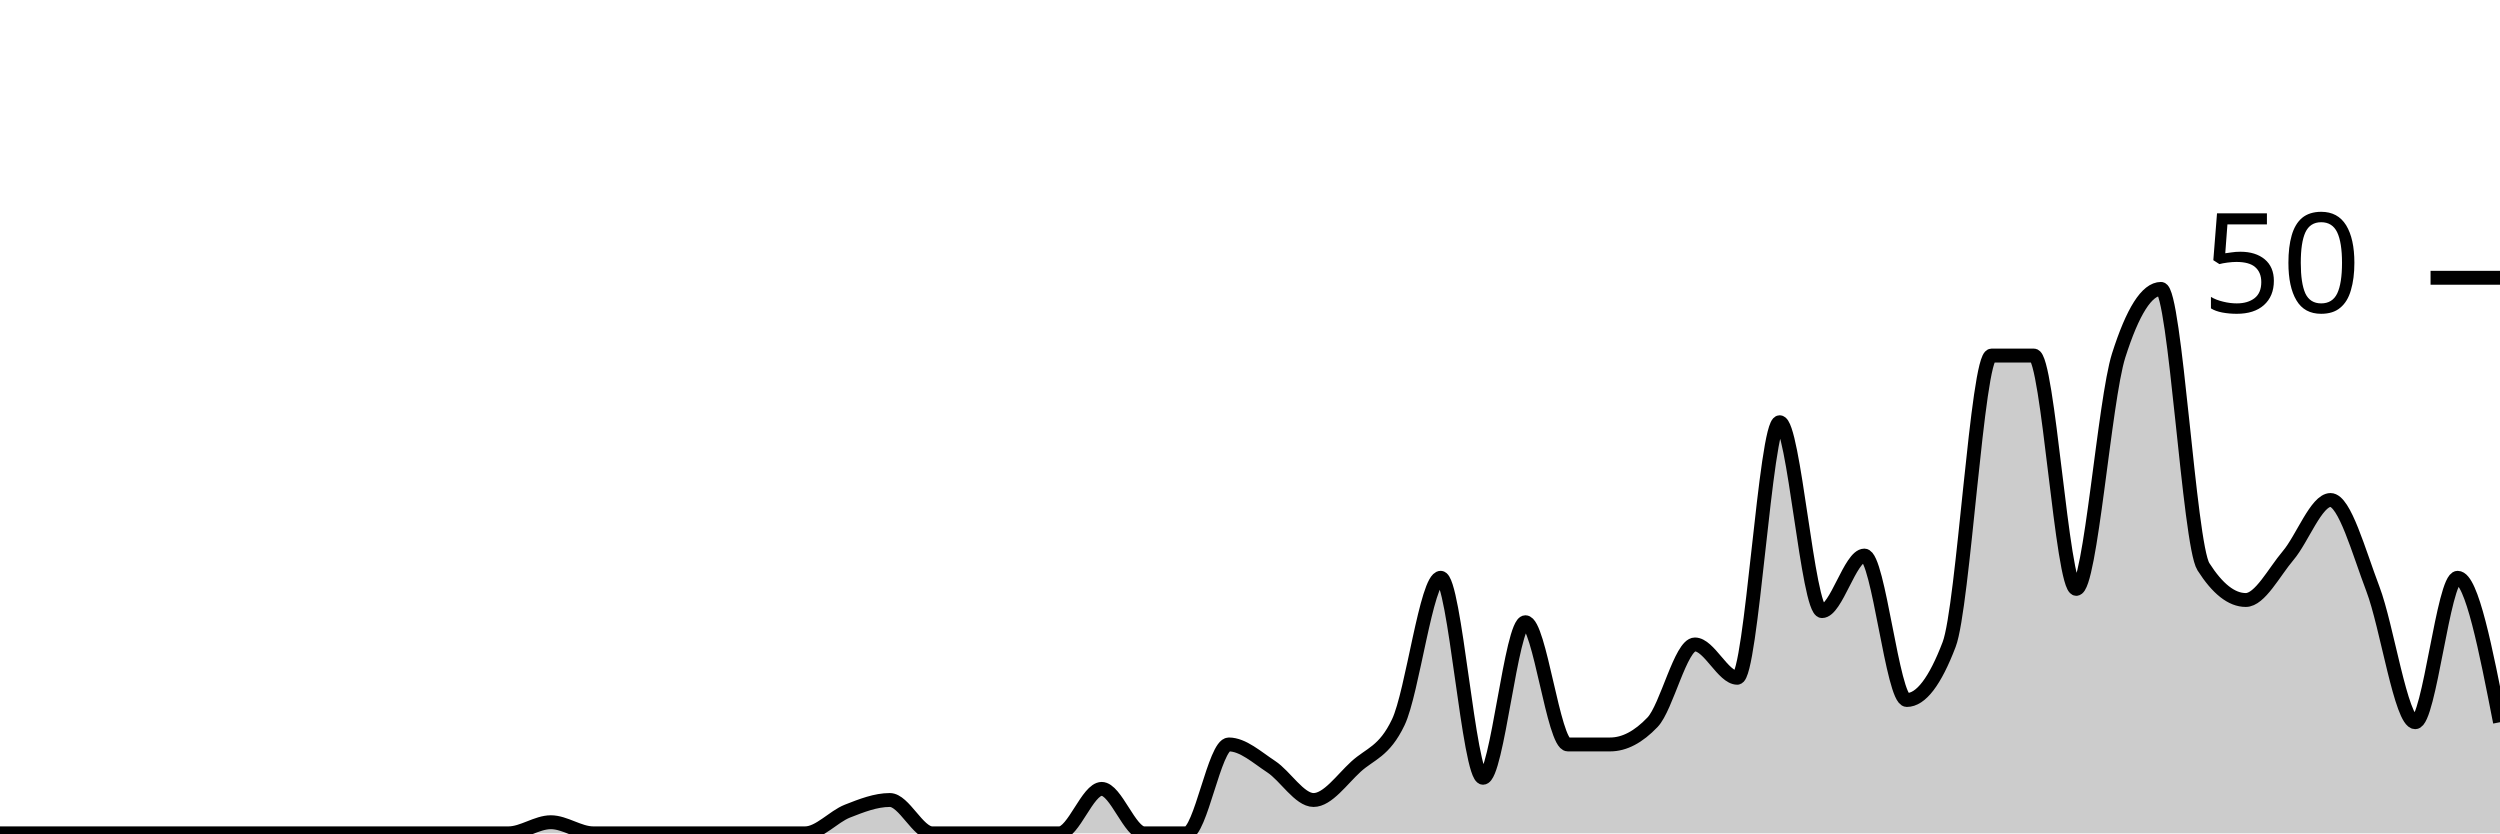
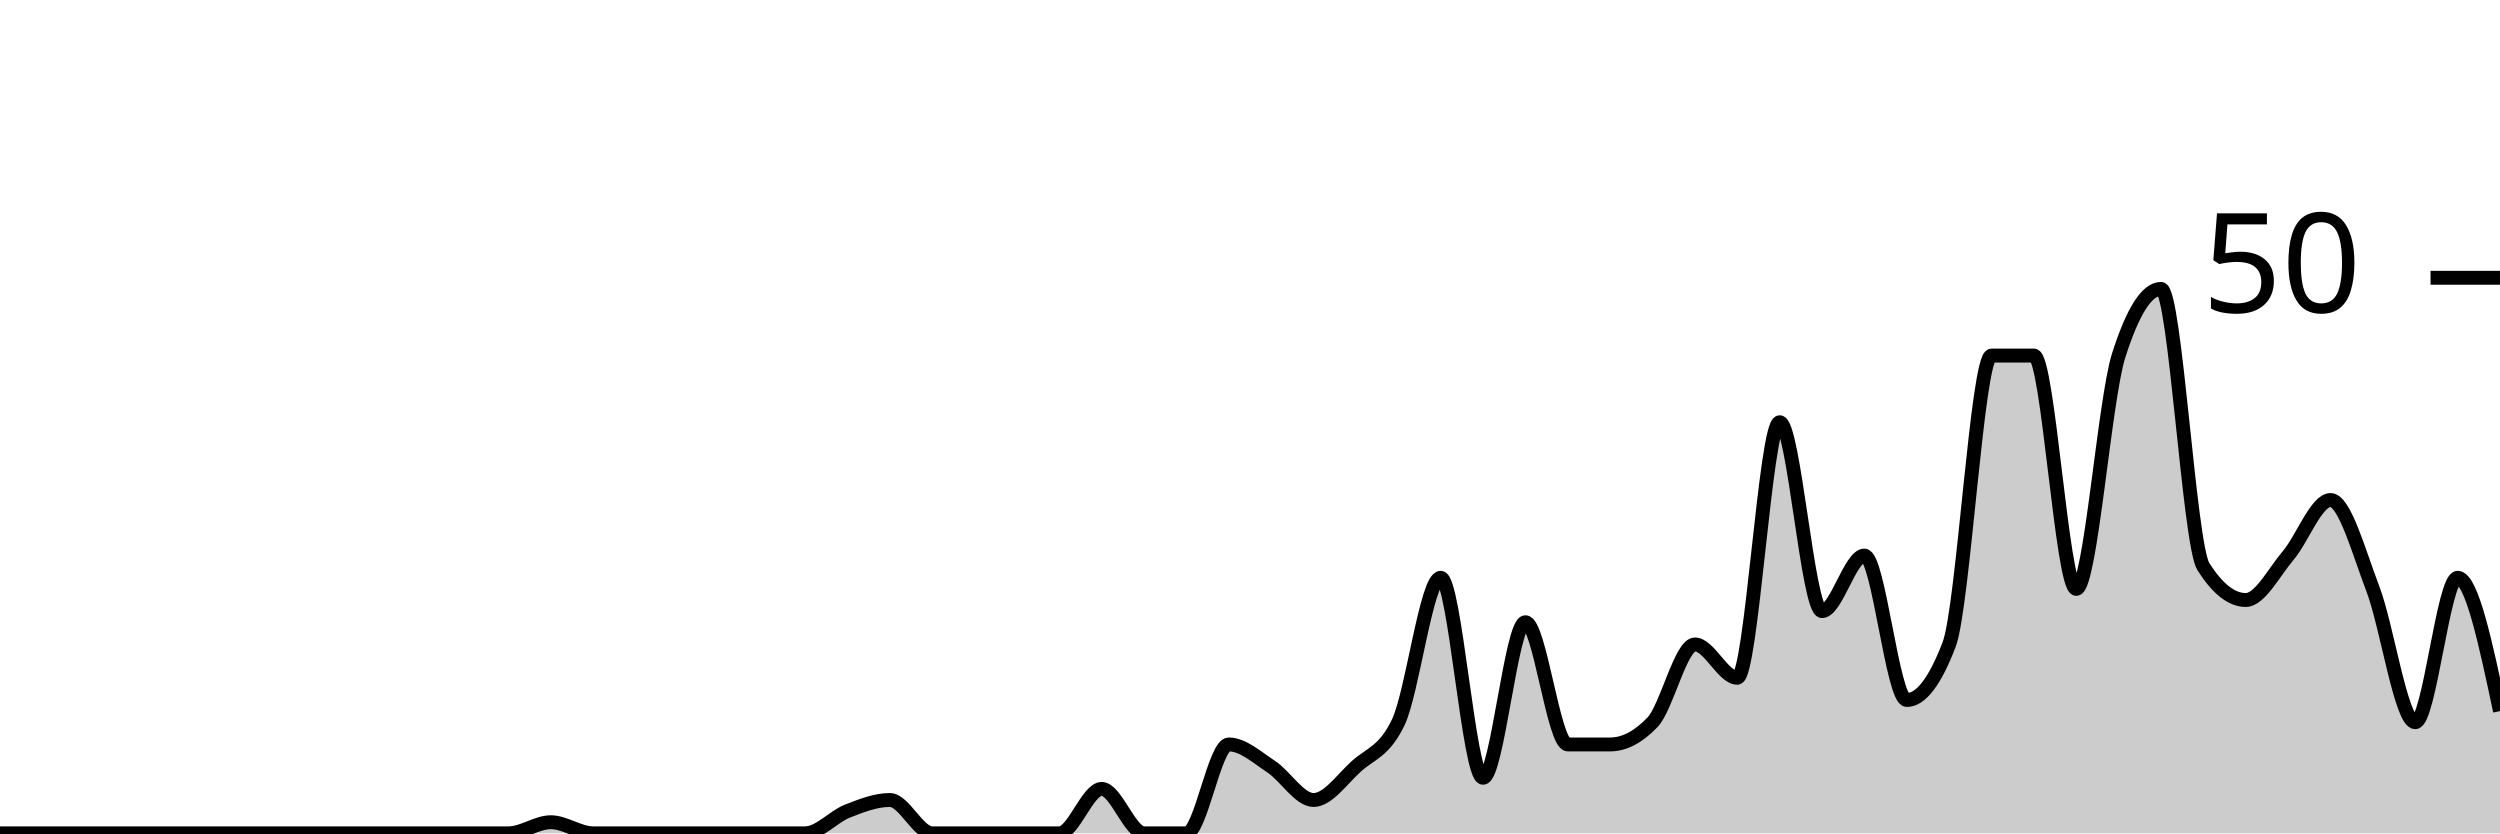
<svg xmlns="http://www.w3.org/2000/svg" viewBox="0 0 180 60">
  <g transform="translate(0,20)">
-     <path class="area" fill="rgba(0, 0, 0, 0.2)" d="M0,40C1.017,40,2.034,40,3.051,40C4.068,40,5.085,40,6.102,40C7.119,40,8.136,40,9.153,40C10.169,40,11.186,40,12.203,40C13.22,40,14.237,40,15.254,40C16.271,40,17.288,40,18.305,40C19.322,40,20.339,40,21.356,40C22.373,40,23.39,40,24.407,40C25.424,40,26.441,40,27.458,40C28.475,40,29.492,40,30.508,40C31.525,40,32.542,40,33.559,40C34.576,40,35.593,40,36.61,40C37.627,40,38.644,39.2,39.661,39.2C40.678,39.2,41.695,40,42.712,40C43.729,40,44.746,40,45.763,40C46.78,40,47.797,40,48.814,40C49.831,40,50.847,40,51.864,40C52.881,40,53.898,40,54.915,40C55.932,40,56.949,40,57.966,40C58.983,40,60,38.8,61.017,38.4C62.034,38,63.051,37.6,64.068,37.6C65.085,37.6,66.102,40,67.119,40C68.136,40,69.153,40,70.169,40C71.186,40,72.203,40,73.22,40C74.237,40,75.254,40,76.271,40C77.288,40,78.305,36.8,79.322,36.8C80.339,36.8,81.356,40,82.373,40C83.39,40,84.407,40,85.424,40C86.441,40,87.458,33.6,88.475,33.6C89.492,33.6,90.508,34.533,91.525,35.2C92.542,35.867,93.559,37.6,94.576,37.6C95.593,37.6,96.61,36.133,97.627,35.2C98.644,34.267,99.661,34.133,100.678,32C101.695,29.867,102.712,21.6,103.729,21.6C104.746,21.6,105.763,36,106.78,36C107.797,36,108.814,24.8,109.831,24.8C110.847,24.8,111.864,33.6,112.881,33.6C113.898,33.6,114.915,33.6,115.932,33.6C116.949,33.6,117.966,33.067,118.983,32C120,30.933,121.017,26.4,122.034,26.4C123.051,26.4,124.068,28.8,125.085,28.8C126.102,28.8,127.119,10.4,128.136,10.4C129.153,10.4,130.169,24,131.186,24C132.203,24,133.22,20,134.237,20C135.254,20,136.271,30.4,137.288,30.4C138.305,30.4,139.322,29.067,140.339,26.4C141.356,23.733,142.373,5.6,143.39,5.6C144.407,5.6,145.424,5.6,146.441,5.6C147.458,5.6,148.475,22.4,149.492,22.4C150.508,22.4,151.525,8.8,152.542,5.6C153.559,2.4,154.576,0.8,155.593,0.8C156.61,0.8,157.627,19.2,158.644,20.8C159.661,22.4,160.678,23.2,161.695,23.2C162.712,23.2,163.729,21.2,164.746,20C165.763,18.8,166.78,16,167.797,16C168.814,16,169.831,19.733,170.847,22.4C171.864,25.067,172.881,32,173.898,32C174.915,32,175.932,21.6,176.949,21.6C177.966,21.6,178.983,26.8,180,32L180,40C178.983,40,177.966,40,176.949,40C175.932,40,174.915,40,173.898,40C172.881,40,171.864,40,170.847,40C169.831,40,168.814,40,167.797,40C166.78,40,165.763,40,164.746,40C163.729,40,162.712,40,161.695,40C160.678,40,159.661,40,158.644,40C157.627,40,156.61,40,155.593,40C154.576,40,153.559,40,152.542,40C151.525,40,150.508,40,149.492,40C148.475,40,147.458,40,146.441,40C145.424,40,144.407,40,143.39,40C142.373,40,141.356,40,140.339,40C139.322,40,138.305,40,137.288,40C136.271,40,135.254,40,134.237,40C133.22,40,132.203,40,131.186,40C130.169,40,129.153,40,128.136,40C127.119,40,126.102,40,125.085,40C124.068,40,123.051,40,122.034,40C121.017,40,120,40,118.983,40C117.966,40,116.949,40,115.932,40C114.915,40,113.898,40,112.881,40C111.864,40,110.847,40,109.831,40C108.814,40,107.797,40,106.78,40C105.763,40,104.746,40,103.729,40C102.712,40,101.695,40,100.678,40C99.661,40,98.644,40,97.627,40C96.61,40,95.593,40,94.576,40C93.559,40,92.542,40,91.525,40C90.508,40,89.492,40,88.475,40C87.458,40,86.441,40,85.424,40C84.407,40,83.39,40,82.373,40C81.356,40,80.339,40,79.322,40C78.305,40,77.288,40,76.271,40C75.254,40,74.237,40,73.22,40C72.203,40,71.186,40,70.169,40C69.153,40,68.136,40,67.119,40C66.102,40,65.085,40,64.068,40C63.051,40,62.034,40,61.017,40C60,40,58.983,40,57.966,40C56.949,40,55.932,40,54.915,40C53.898,40,52.881,40,51.864,40C50.847,40,49.831,40,48.814,40C47.797,40,46.78,40,45.763,40C44.746,40,43.729,40,42.712,40C41.695,40,40.678,40,39.661,40C38.644,40,37.627,40,36.61,40C35.593,40,34.576,40,33.559,40C32.542,40,31.525,40,30.508,40C29.492,40,28.475,40,27.458,40C26.441,40,25.424,40,24.407,40C23.39,40,22.373,40,21.356,40C20.339,40,19.322,40,18.305,40C17.288,40,16.271,40,15.254,40C14.237,40,13.22,40,12.203,40C11.186,40,10.169,40,9.153,40C8.136,40,7.119,40,6.102,40C5.085,40,4.068,40,3.051,40C2.034,40,1.017,40,0,40Z" />
-     <path class="line" stroke="black" fill="none" d="M0,40C1.017,40,2.034,40,3.051,40C4.068,40,5.085,40,6.102,40C7.119,40,8.136,40,9.153,40C10.169,40,11.186,40,12.203,40C13.22,40,14.237,40,15.254,40C16.271,40,17.288,40,18.305,40C19.322,40,20.339,40,21.356,40C22.373,40,23.39,40,24.407,40C25.424,40,26.441,40,27.458,40C28.475,40,29.492,40,30.508,40C31.525,40,32.542,40,33.559,40C34.576,40,35.593,40,36.61,40C37.627,40,38.644,39.2,39.661,39.2C40.678,39.2,41.695,40,42.712,40C43.729,40,44.746,40,45.763,40C46.78,40,47.797,40,48.814,40C49.831,40,50.847,40,51.864,40C52.881,40,53.898,40,54.915,40C55.932,40,56.949,40,57.966,40C58.983,40,60,38.8,61.017,38.4C62.034,38,63.051,37.6,64.068,37.6C65.085,37.6,66.102,40,67.119,40C68.136,40,69.153,40,70.169,40C71.186,40,72.203,40,73.22,40C74.237,40,75.254,40,76.271,40C77.288,40,78.305,36.8,79.322,36.8C80.339,36.8,81.356,40,82.373,40C83.39,40,84.407,40,85.424,40C86.441,40,87.458,33.6,88.475,33.6C89.492,33.6,90.508,34.533,91.525,35.2C92.542,35.867,93.559,37.6,94.576,37.6C95.593,37.6,96.61,36.133,97.627,35.2C98.644,34.267,99.661,34.133,100.678,32C101.695,29.867,102.712,21.6,103.729,21.6C104.746,21.6,105.763,36,106.78,36C107.797,36,108.814,24.8,109.831,24.8C110.847,24.8,111.864,33.6,112.881,33.6C113.898,33.6,114.915,33.6,115.932,33.6C116.949,33.6,117.966,33.067,118.983,32C120,30.933,121.017,26.4,122.034,26.4C123.051,26.4,124.068,28.8,125.085,28.8C126.102,28.8,127.119,10.4,128.136,10.4C129.153,10.4,130.169,24,131.186,24C132.203,24,133.22,20,134.237,20C135.254,20,136.271,30.4,137.288,30.4C138.305,30.4,139.322,29.067,140.339,26.4C141.356,23.733,142.373,5.6,143.39,5.6C144.407,5.6,145.424,5.6,146.441,5.6C147.458,5.6,148.475,22.4,149.492,22.4C150.508,22.4,151.525,8.8,152.542,5.6C153.559,2.4,154.576,0.8,155.593,0.8C156.61,0.8,157.627,19.2,158.644,20.8C159.661,22.4,160.678,23.2,161.695,23.2C162.712,23.2,163.729,21.2,164.746,20C165.763,18.8,166.78,16,167.797,16C168.814,16,169.831,19.733,170.847,22.4C171.864,25.067,172.881,32,173.898,32C174.915,32,175.932,21.6,176.949,21.6C177.966,21.6,178.983,26.8,180,32" />
+     <path class="area" fill="rgba(0, 0, 0, 0.2)" d="M0,40C1.017,40,2.034,40,3.051,40C4.068,40,5.085,40,6.102,40C7.119,40,8.136,40,9.153,40C10.169,40,11.186,40,12.203,40C13.22,40,14.237,40,15.254,40C16.271,40,17.288,40,18.305,40C19.322,40,20.339,40,21.356,40C22.373,40,23.39,40,24.407,40C25.424,40,26.441,40,27.458,40C28.475,40,29.492,40,30.508,40C31.525,40,32.542,40,33.559,40C34.576,40,35.593,40,36.61,40C37.627,40,38.644,39.2,39.661,39.2C40.678,39.2,41.695,40,42.712,40C43.729,40,44.746,40,45.763,40C46.78,40,47.797,40,48.814,40C49.831,40,50.847,40,51.864,40C52.881,40,53.898,40,54.915,40C55.932,40,56.949,40,57.966,40C58.983,40,60,38.8,61.017,38.4C62.034,38,63.051,37.6,64.068,37.6C65.085,37.6,66.102,40,67.119,40C68.136,40,69.153,40,70.169,40C71.186,40,72.203,40,73.22,40C74.237,40,75.254,40,76.271,40C77.288,40,78.305,36.8,79.322,36.8C80.339,36.8,81.356,40,82.373,40C83.39,40,84.407,40,85.424,40C86.441,40,87.458,33.6,88.475,33.6C89.492,33.6,90.508,34.533,91.525,35.2C92.542,35.867,93.559,37.6,94.576,37.6C95.593,37.6,96.61,36.133,97.627,35.2C98.644,34.267,99.661,34.133,100.678,32C101.695,29.867,102.712,21.6,103.729,21.6C104.746,21.6,105.763,36,106.78,36C107.797,36,108.814,24.8,109.831,24.8C110.847,24.8,111.864,33.6,112.881,33.6C113.898,33.6,114.915,33.6,115.932,33.6C116.949,33.6,117.966,33.067,118.983,32C120,30.933,121.017,26.4,122.034,26.4C123.051,26.4,124.068,28.8,125.085,28.8C126.102,28.8,127.119,10.4,128.136,10.4C129.153,10.4,130.169,24,131.186,24C132.203,24,133.22,20,134.237,20C135.254,20,136.271,30.4,137.288,30.4C138.305,30.4,139.322,29.067,140.339,26.4C141.356,23.733,142.373,5.6,143.39,5.6C144.407,5.6,145.424,5.6,146.441,5.6C147.458,5.6,148.475,22.4,149.492,22.4C150.508,22.4,151.525,8.8,152.542,5.6C153.559,2.4,154.576,0.8,155.593,0.8C156.61,0.8,157.627,19.2,158.644,20.8C159.661,22.4,160.678,23.2,161.695,23.2C162.712,23.2,163.729,21.2,164.746,20C165.763,18.8,166.78,16,167.797,16C168.814,16,169.831,19.733,170.847,22.4C171.864,25.067,172.881,32,173.898,32C174.915,32,175.932,21.6,176.949,21.6C177.966,21.6,178.983,26.4,180,31.2L180,40C178.983,40,177.966,40,176.949,40C175.932,40,174.915,40,173.898,40C172.881,40,171.864,40,170.847,40C169.831,40,168.814,40,167.797,40C166.78,40,165.763,40,164.746,40C163.729,40,162.712,40,161.695,40C160.678,40,159.661,40,158.644,40C157.627,40,156.61,40,155.593,40C154.576,40,153.559,40,152.542,40C151.525,40,150.508,40,149.492,40C148.475,40,147.458,40,146.441,40C145.424,40,144.407,40,143.39,40C142.373,40,141.356,40,140.339,40C139.322,40,138.305,40,137.288,40C136.271,40,135.254,40,134.237,40C133.22,40,132.203,40,131.186,40C130.169,40,129.153,40,128.136,40C127.119,40,126.102,40,125.085,40C124.068,40,123.051,40,122.034,40C121.017,40,120,40,118.983,40C117.966,40,116.949,40,115.932,40C114.915,40,113.898,40,112.881,40C111.864,40,110.847,40,109.831,40C108.814,40,107.797,40,106.78,40C105.763,40,104.746,40,103.729,40C102.712,40,101.695,40,100.678,40C99.661,40,98.644,40,97.627,40C96.61,40,95.593,40,94.576,40C93.559,40,92.542,40,91.525,40C90.508,40,89.492,40,88.475,40C87.458,40,86.441,40,85.424,40C84.407,40,83.39,40,82.373,40C81.356,40,80.339,40,79.322,40C78.305,40,77.288,40,76.271,40C75.254,40,74.237,40,73.22,40C72.203,40,71.186,40,70.169,40C69.153,40,68.136,40,67.119,40C66.102,40,65.085,40,64.068,40C63.051,40,62.034,40,61.017,40C60,40,58.983,40,57.966,40C56.949,40,55.932,40,54.915,40C53.898,40,52.881,40,51.864,40C50.847,40,49.831,40,48.814,40C47.797,40,46.78,40,45.763,40C44.746,40,43.729,40,42.712,40C41.695,40,40.678,40,39.661,40C38.644,40,37.627,40,36.61,40C35.593,40,34.576,40,33.559,40C32.542,40,31.525,40,30.508,40C29.492,40,28.475,40,27.458,40C26.441,40,25.424,40,24.407,40C23.39,40,22.373,40,21.356,40C20.339,40,19.322,40,18.305,40C17.288,40,16.271,40,15.254,40C14.237,40,13.22,40,12.203,40C11.186,40,10.169,40,9.153,40C8.136,40,7.119,40,6.102,40C5.085,40,4.068,40,3.051,40C2.034,40,1.017,40,0,40Z" />
+     <path class="line" stroke="black" fill="none" d="M0,40C1.017,40,2.034,40,3.051,40C4.068,40,5.085,40,6.102,40C7.119,40,8.136,40,9.153,40C10.169,40,11.186,40,12.203,40C13.22,40,14.237,40,15.254,40C16.271,40,17.288,40,18.305,40C19.322,40,20.339,40,21.356,40C22.373,40,23.39,40,24.407,40C25.424,40,26.441,40,27.458,40C28.475,40,29.492,40,30.508,40C31.525,40,32.542,40,33.559,40C34.576,40,35.593,40,36.61,40C37.627,40,38.644,39.2,39.661,39.2C40.678,39.2,41.695,40,42.712,40C43.729,40,44.746,40,45.763,40C46.78,40,47.797,40,48.814,40C49.831,40,50.847,40,51.864,40C52.881,40,53.898,40,54.915,40C55.932,40,56.949,40,57.966,40C58.983,40,60,38.8,61.017,38.4C62.034,38,63.051,37.6,64.068,37.6C65.085,37.6,66.102,40,67.119,40C68.136,40,69.153,40,70.169,40C71.186,40,72.203,40,73.22,40C74.237,40,75.254,40,76.271,40C77.288,40,78.305,36.8,79.322,36.8C80.339,36.8,81.356,40,82.373,40C83.39,40,84.407,40,85.424,40C86.441,40,87.458,33.6,88.475,33.6C89.492,33.6,90.508,34.533,91.525,35.2C92.542,35.867,93.559,37.6,94.576,37.6C95.593,37.6,96.61,36.133,97.627,35.2C98.644,34.267,99.661,34.133,100.678,32C101.695,29.867,102.712,21.6,103.729,21.6C104.746,21.6,105.763,36,106.78,36C107.797,36,108.814,24.8,109.831,24.8C110.847,24.8,111.864,33.6,112.881,33.6C113.898,33.6,114.915,33.6,115.932,33.6C116.949,33.6,117.966,33.067,118.983,32C120,30.933,121.017,26.4,122.034,26.4C123.051,26.4,124.068,28.8,125.085,28.8C126.102,28.8,127.119,10.4,128.136,10.4C129.153,10.4,130.169,24,131.186,24C132.203,24,133.22,20,134.237,20C135.254,20,136.271,30.4,137.288,30.4C138.305,30.4,139.322,29.067,140.339,26.4C141.356,23.733,142.373,5.6,143.39,5.6C144.407,5.6,145.424,5.6,146.441,5.6C147.458,5.6,148.475,22.4,149.492,22.4C150.508,22.4,151.525,8.8,152.542,5.6C153.559,2.4,154.576,0.8,155.593,0.8C156.61,0.8,157.627,19.2,158.644,20.8C159.661,22.4,160.678,23.2,161.695,23.2C162.712,23.2,163.729,21.2,164.746,20C165.763,18.8,166.78,16,167.797,16C168.814,16,169.831,19.733,170.847,22.4C171.864,25.067,172.881,32,173.898,32C174.915,32,175.932,21.6,176.949,21.6C177.966,21.6,178.983,26.4,180,31.2" />
    <path class="axis-ceiling" stroke-width="1" stroke="black" fill="none" d="M175,0L180,0" />
    <text class="axis-ceiling-label" font-family="sans-serif" text-anchor="end" font-size="10px" x="170" y="2.5">50</text>
  </g>
</svg>
